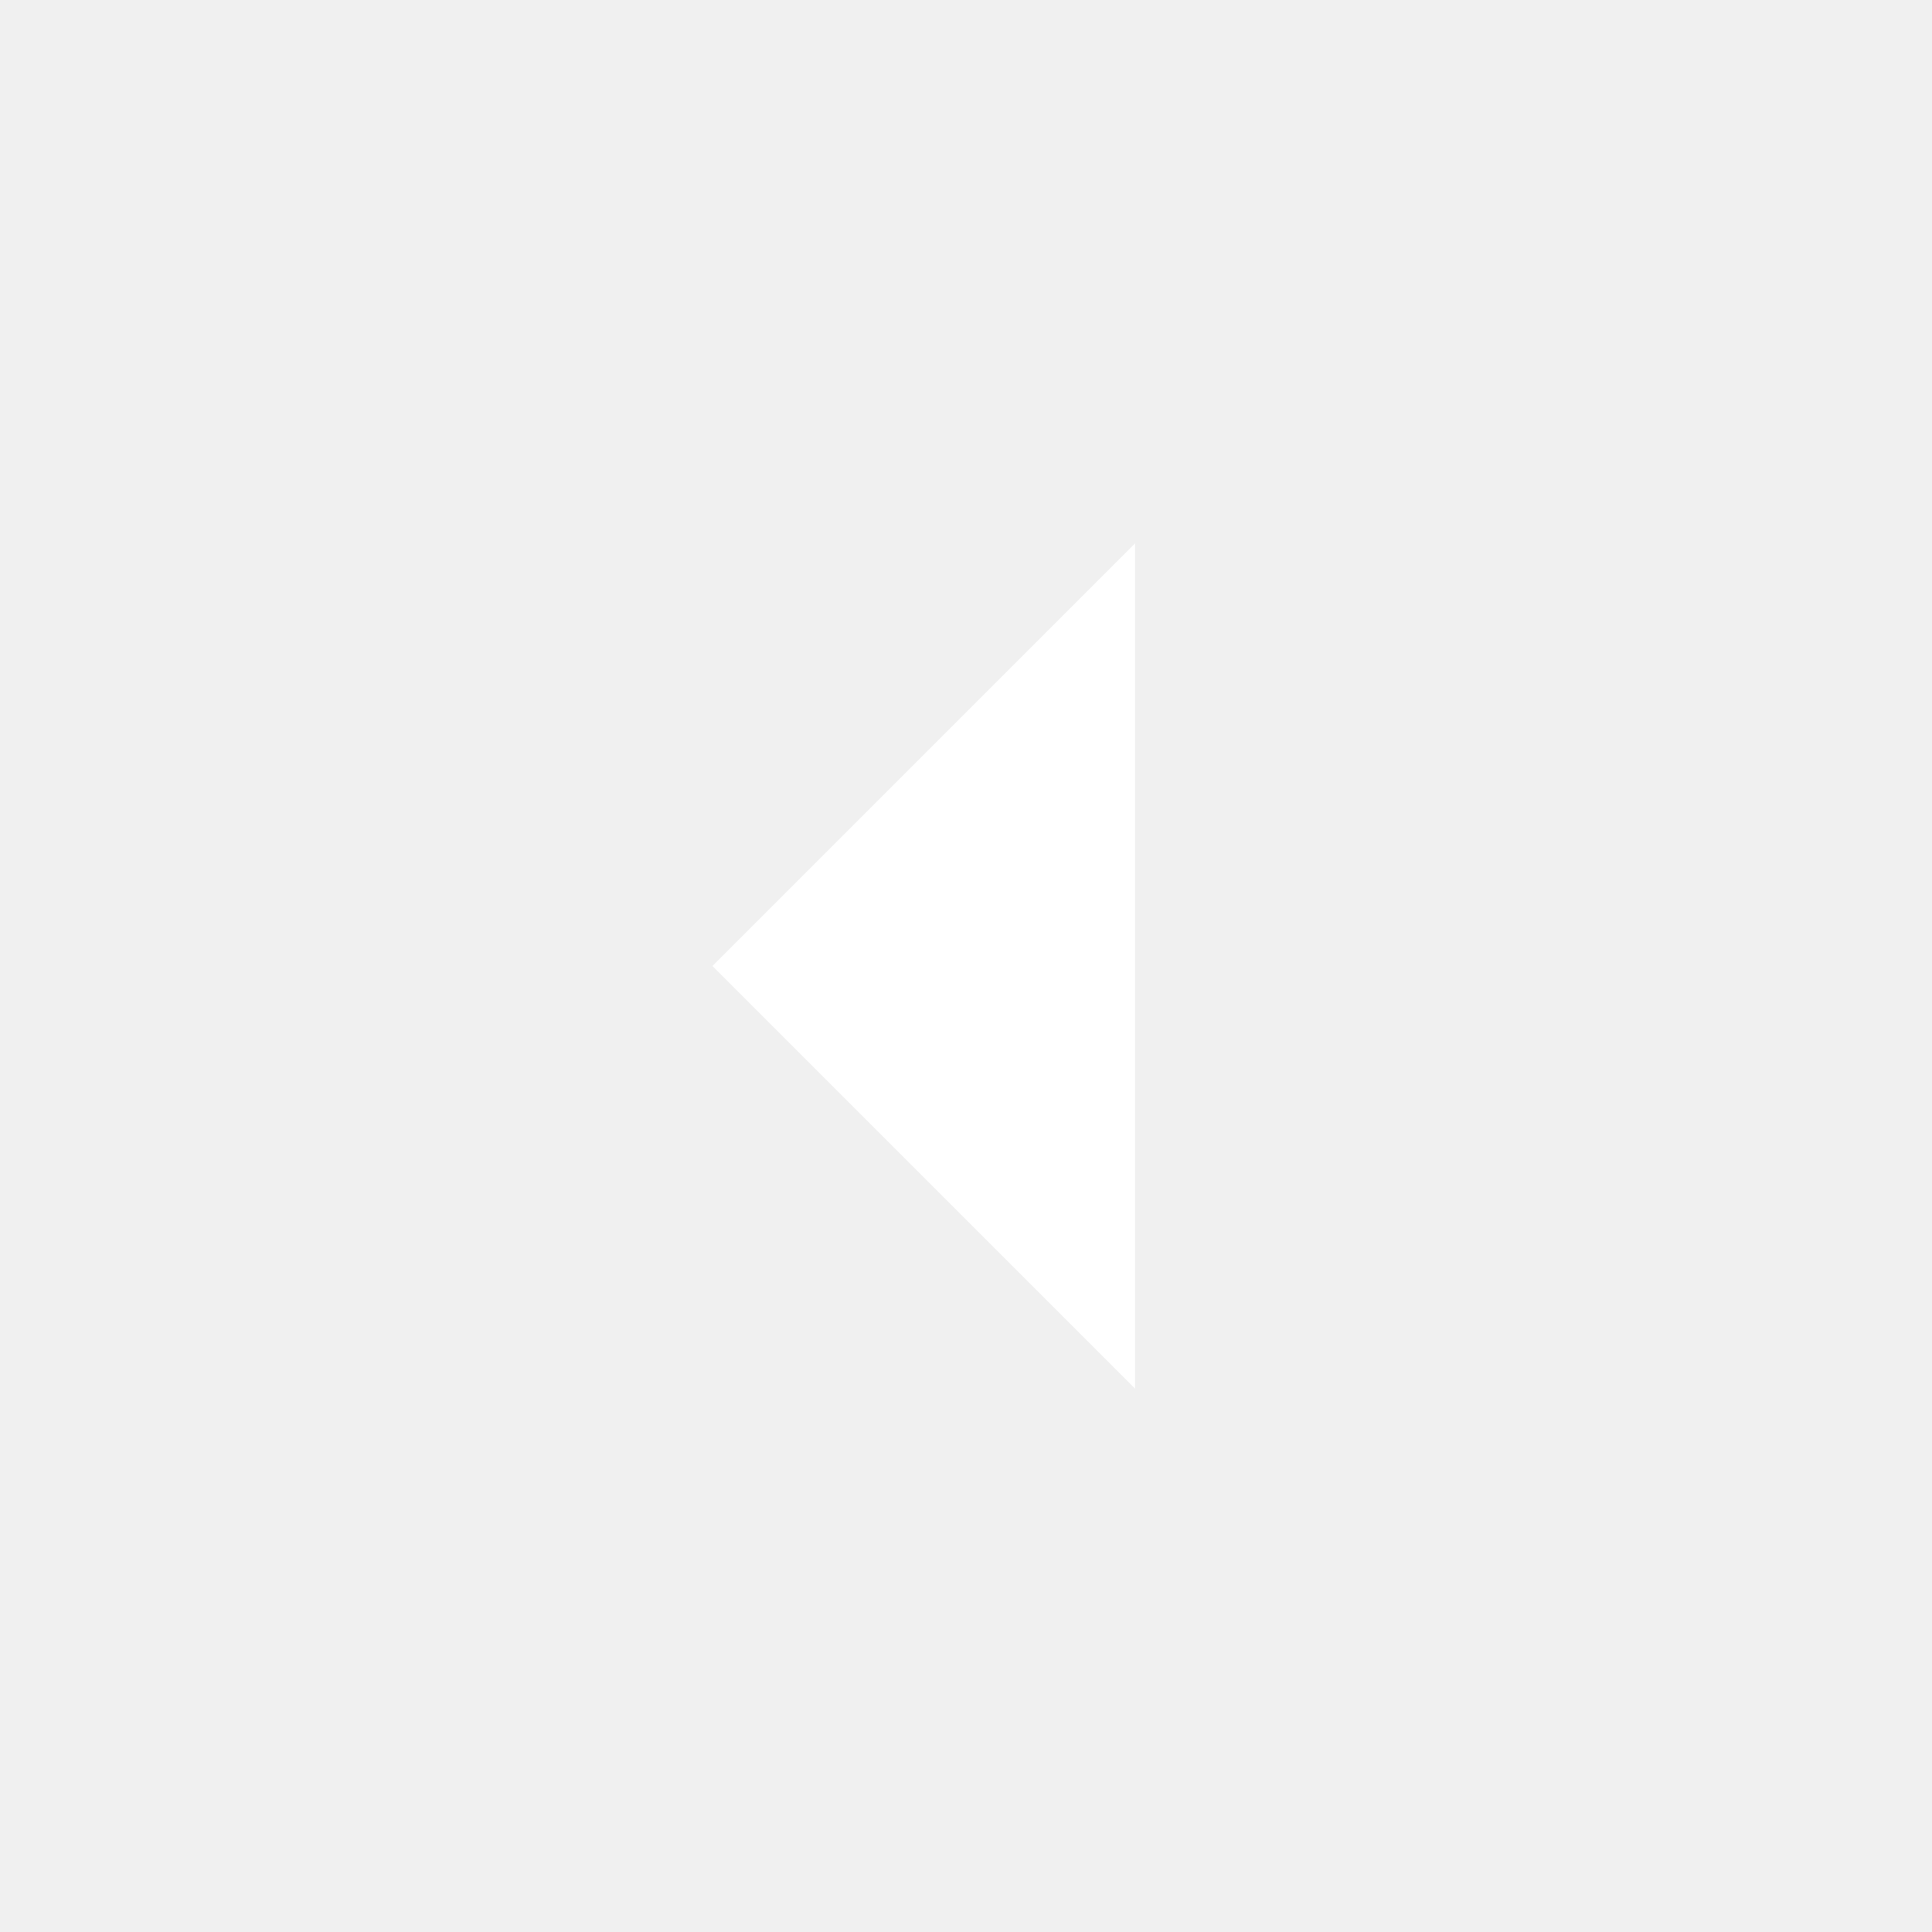
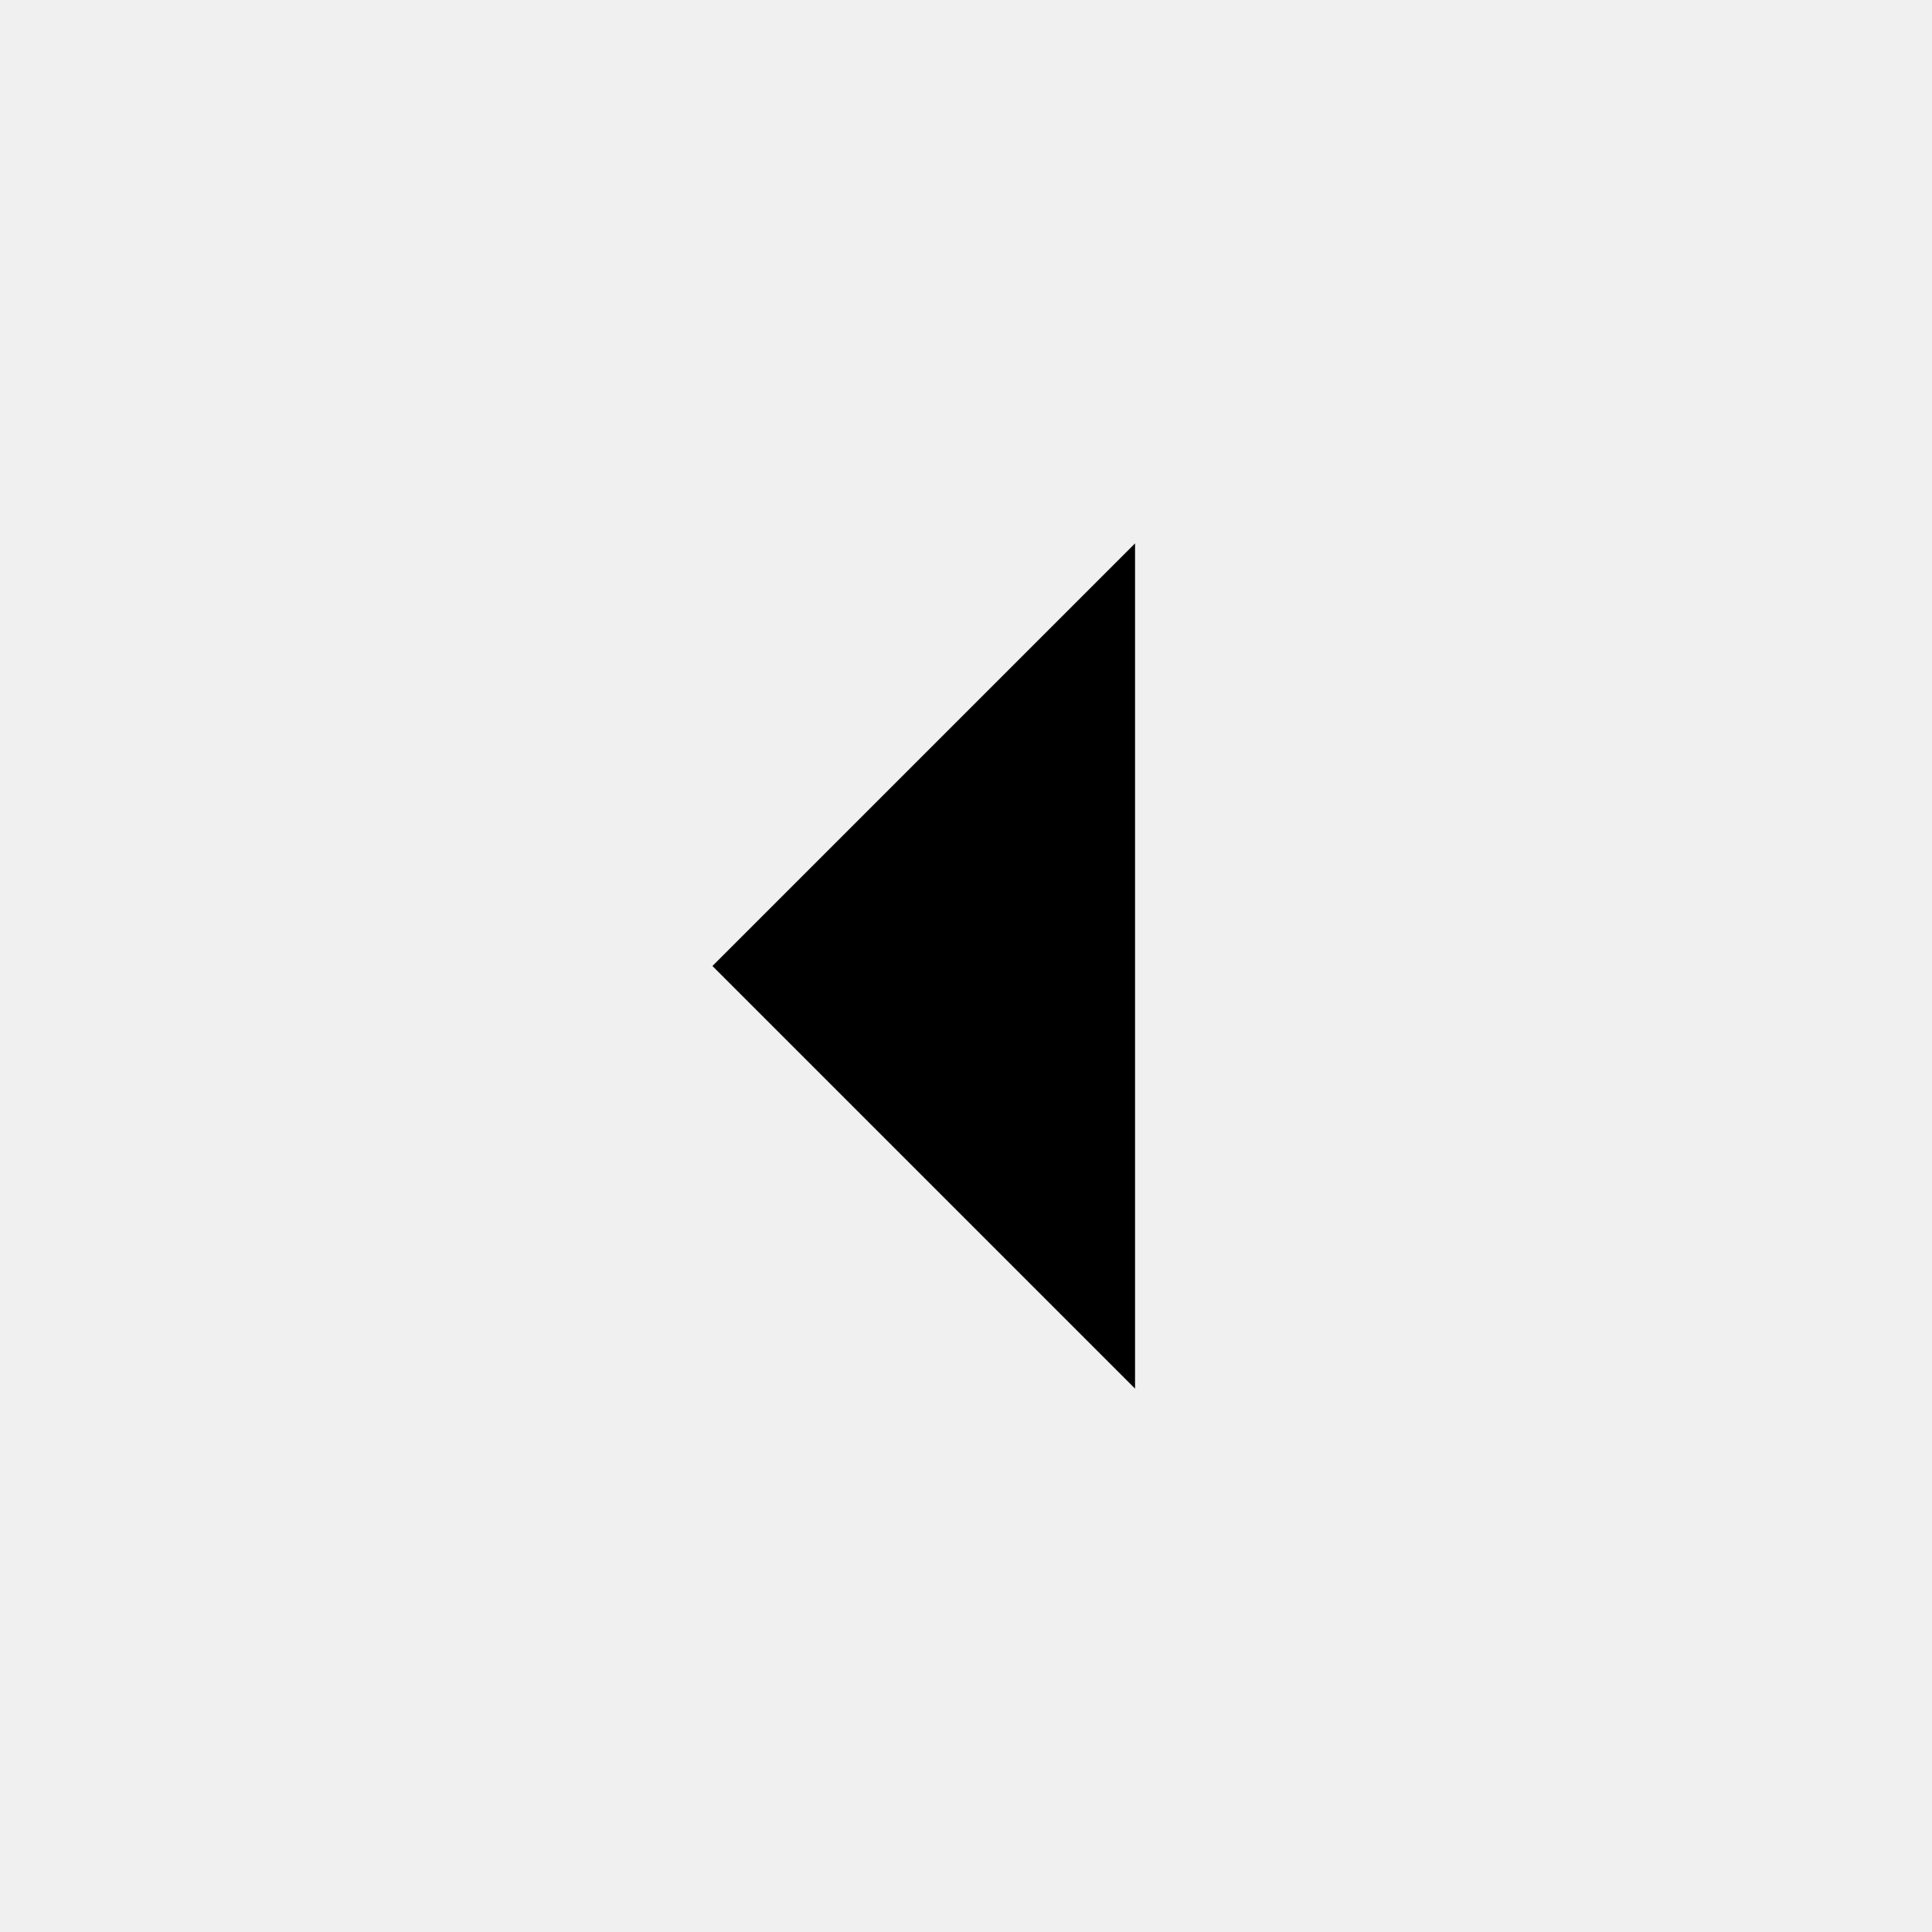
<svg xmlns="http://www.w3.org/2000/svg" height="48" width="48">
-   <path d="M28.2 34.5 17.7 24 28.2 13.5Z" fill="#fff" />
+   <path d="M28.2 34.5 17.7 24 28.2 13.5Z" />
</svg>
